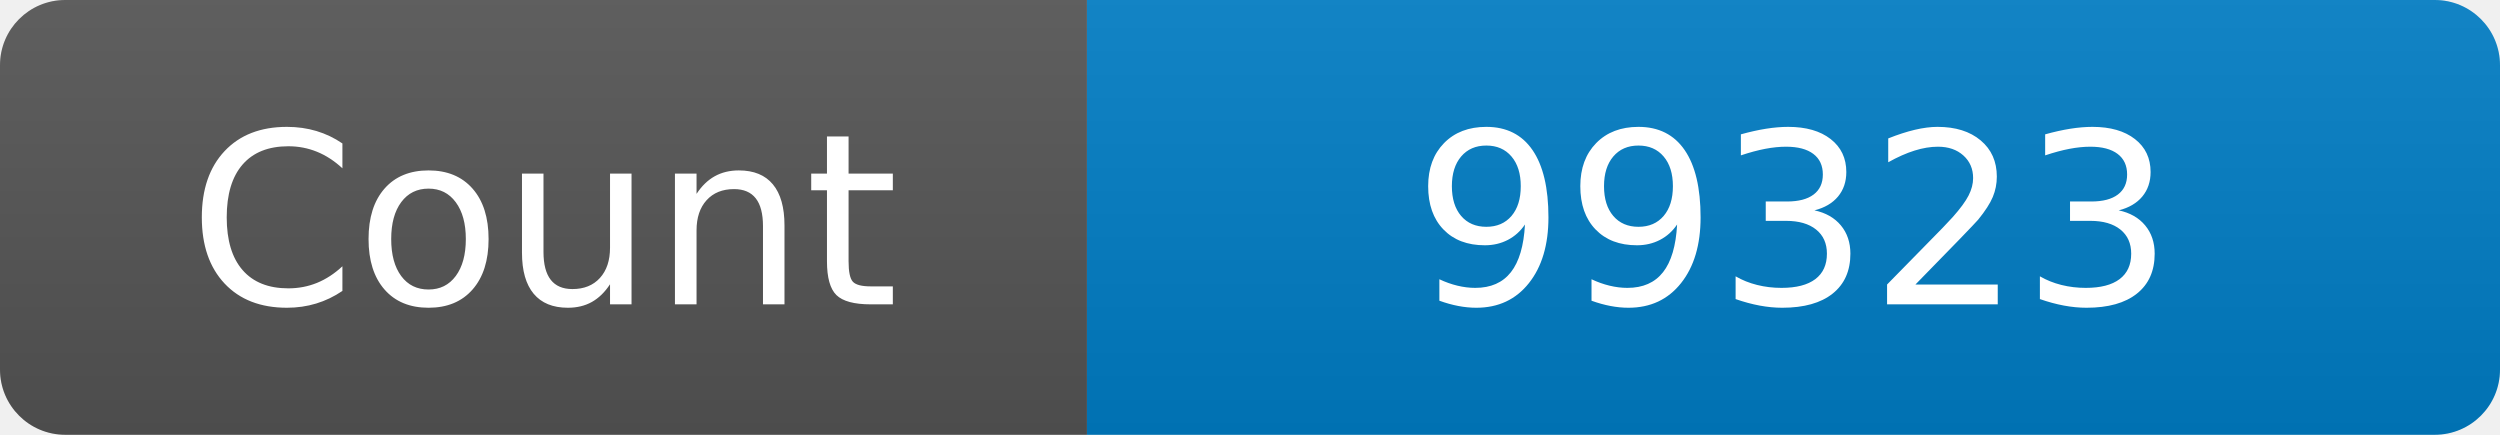
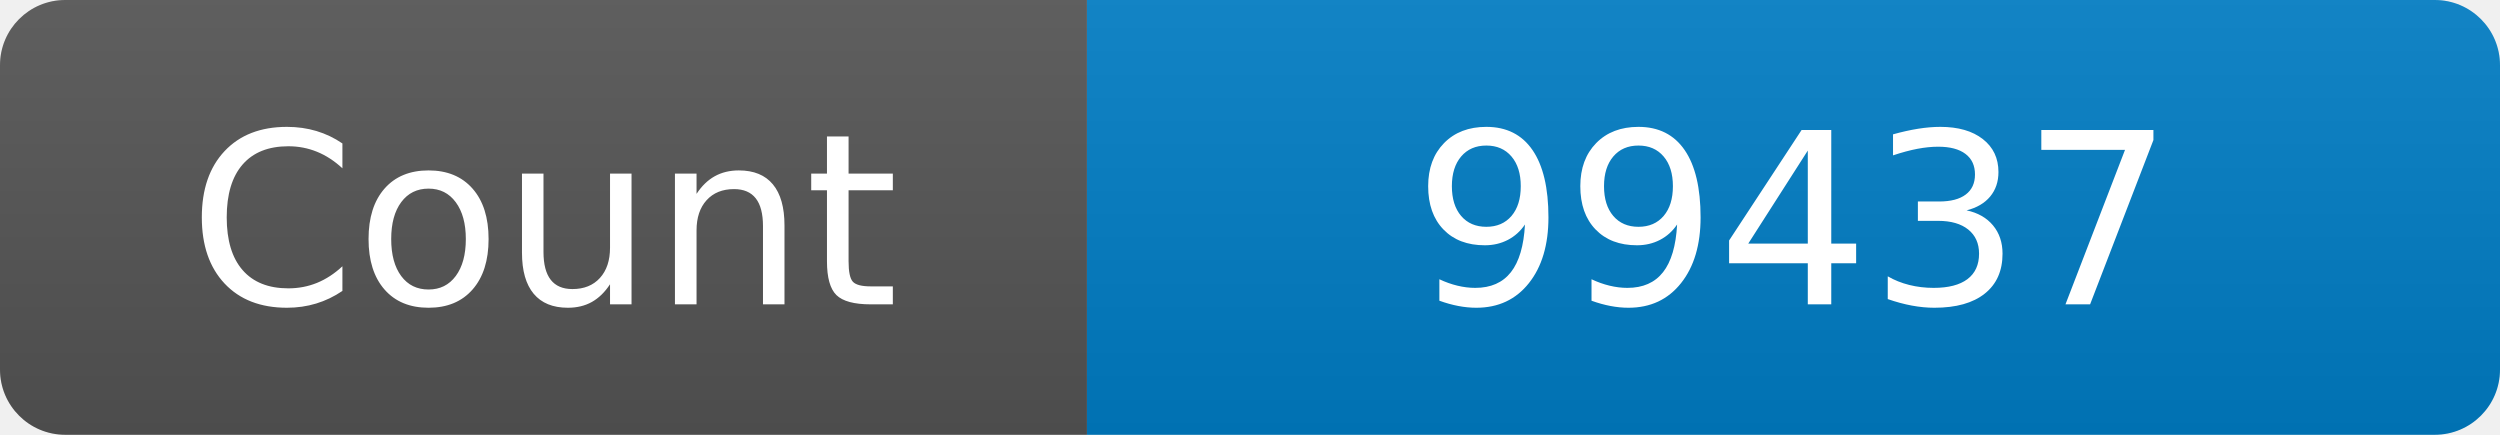
<svg xmlns="http://www.w3.org/2000/svg" width="115" height="20" role="img" aria-label="Maintained?: yes">
  <linearGradient id="s" x2="0" y2="100%">
    <stop offset="0" stop-color="#bbb" stop-opacity=".1" />
    <stop offset="1" stop-opacity=".1" />
  </linearGradient>
  <clipPath id="r">
    <rect width="115" height="20" rx="3" fill="#fff" />
  </clipPath>
  <g clip-path="url(#r)">
    <rect width="50" height="20" fill="#555" />
    <rect x="50" width="160" height="20" fill="#007ec6" />
    <rect width="115" height="20" fill="url(#s)" />
  </g>
  <g fill="#fff" text-anchor="middle" font-family="Verdana,Geneva,DejaVu Sans,sans-serif" font-size="110">
    <text x="250" y="140" transform="scale(.1)" fill="#fff">Count</text>
-     <text x="825" y="140" transform="scale(.1)" fill="#fff">99323</text>
+     <text x="825" y="140" transform="scale(.1)" fill="#fff">99437</text>
  </g>
</svg>
